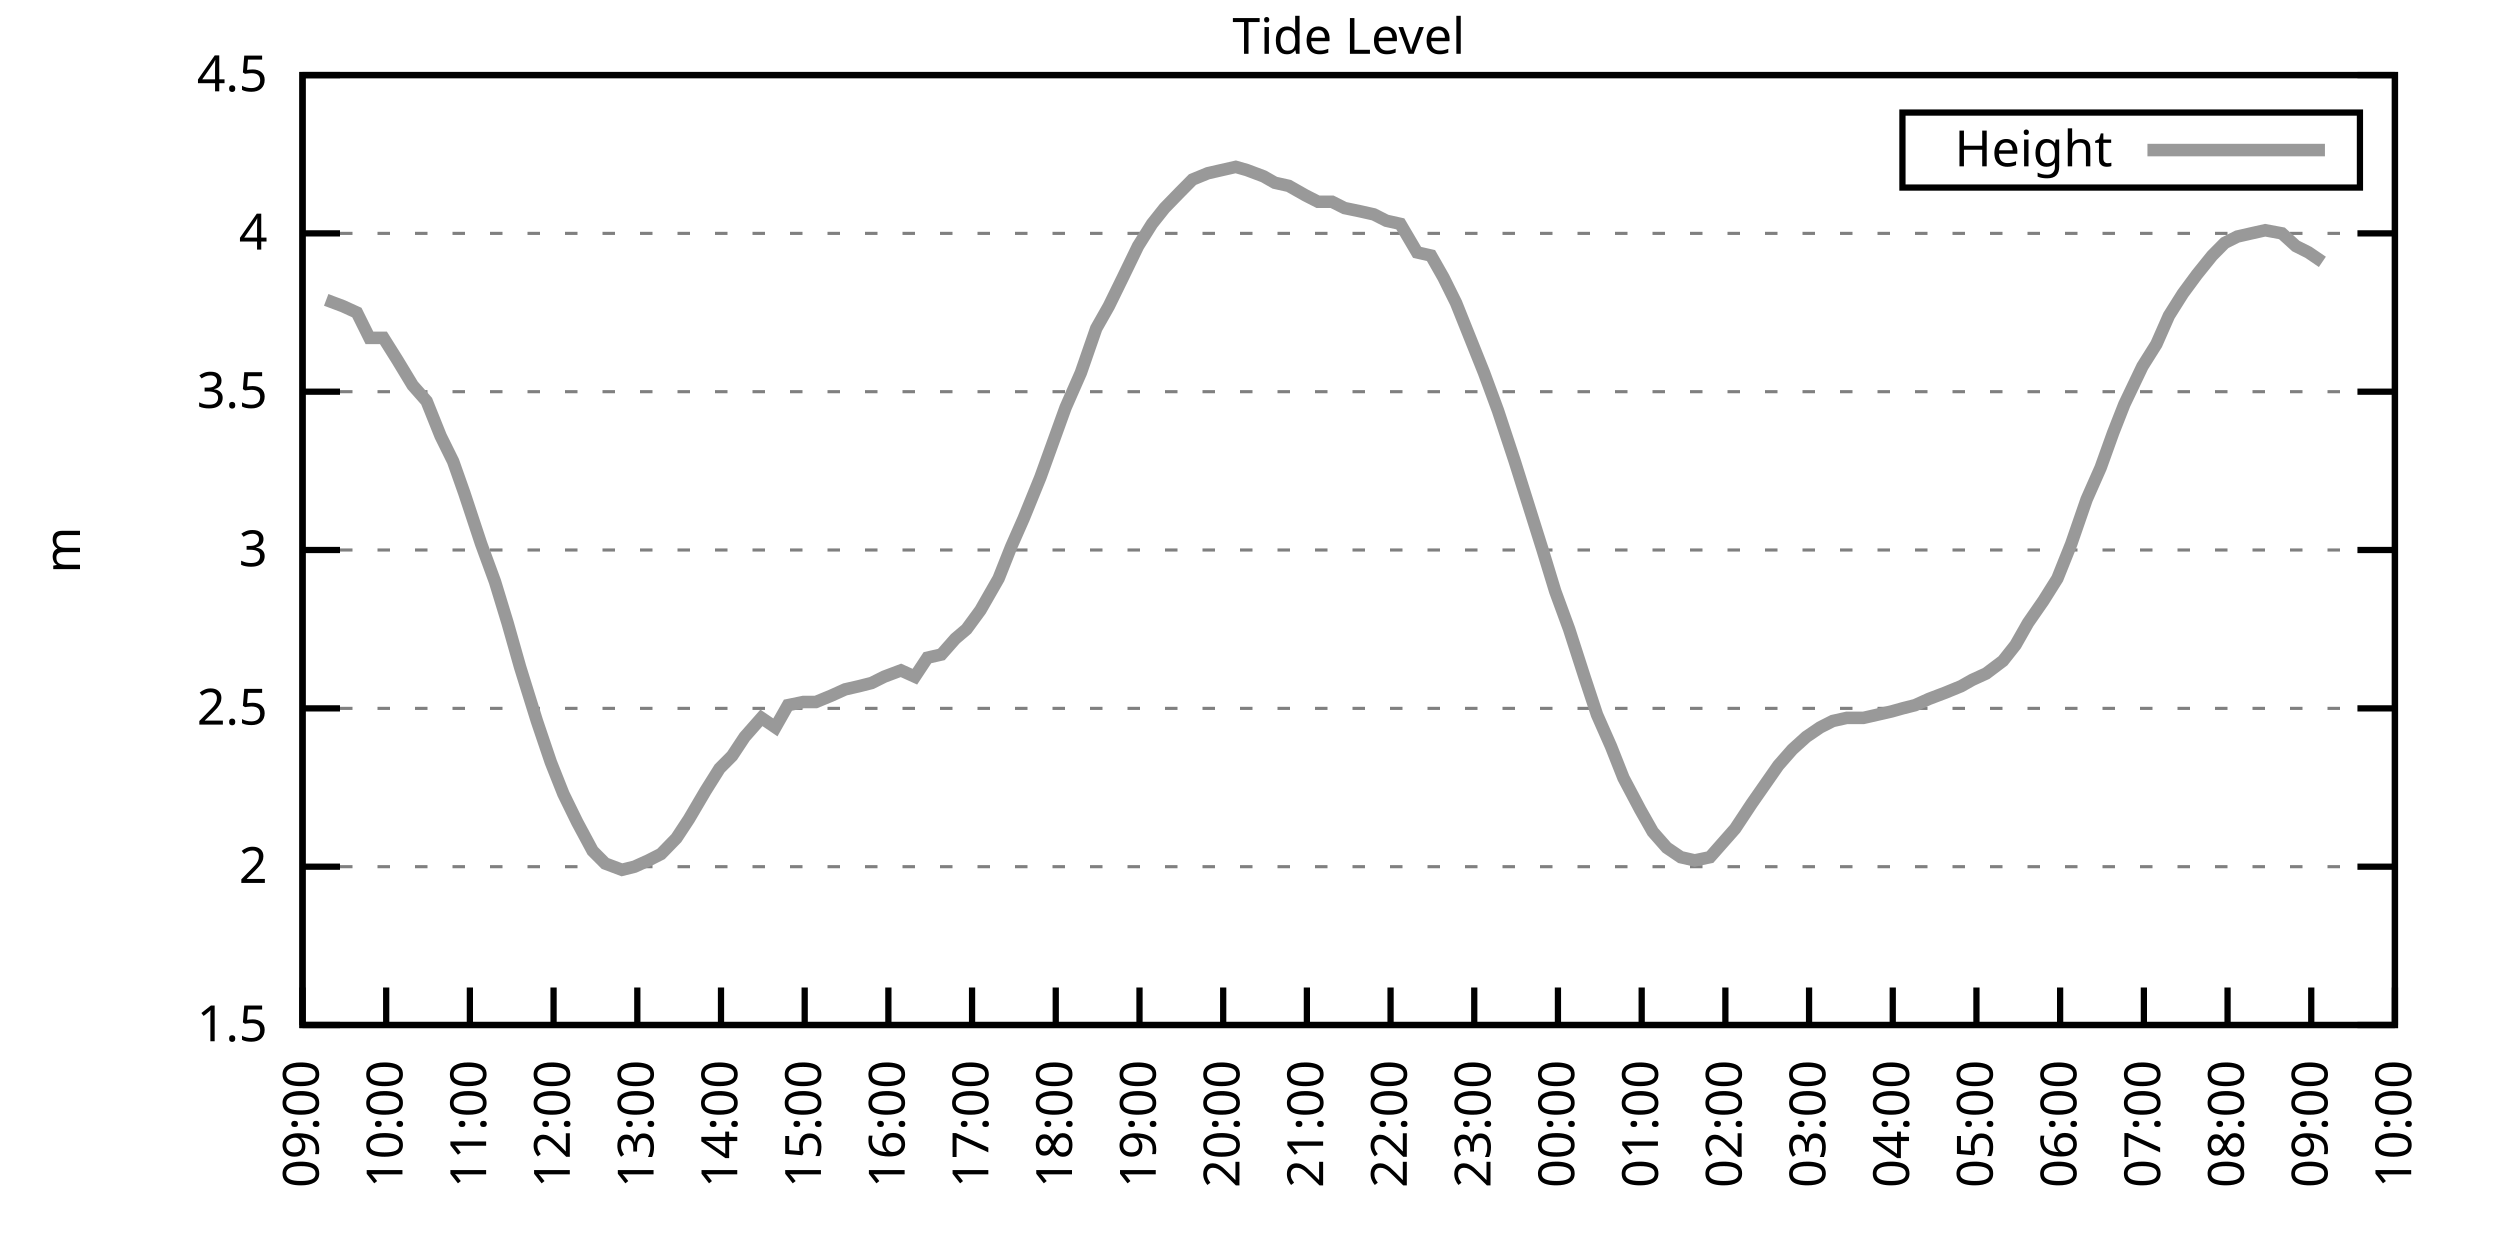
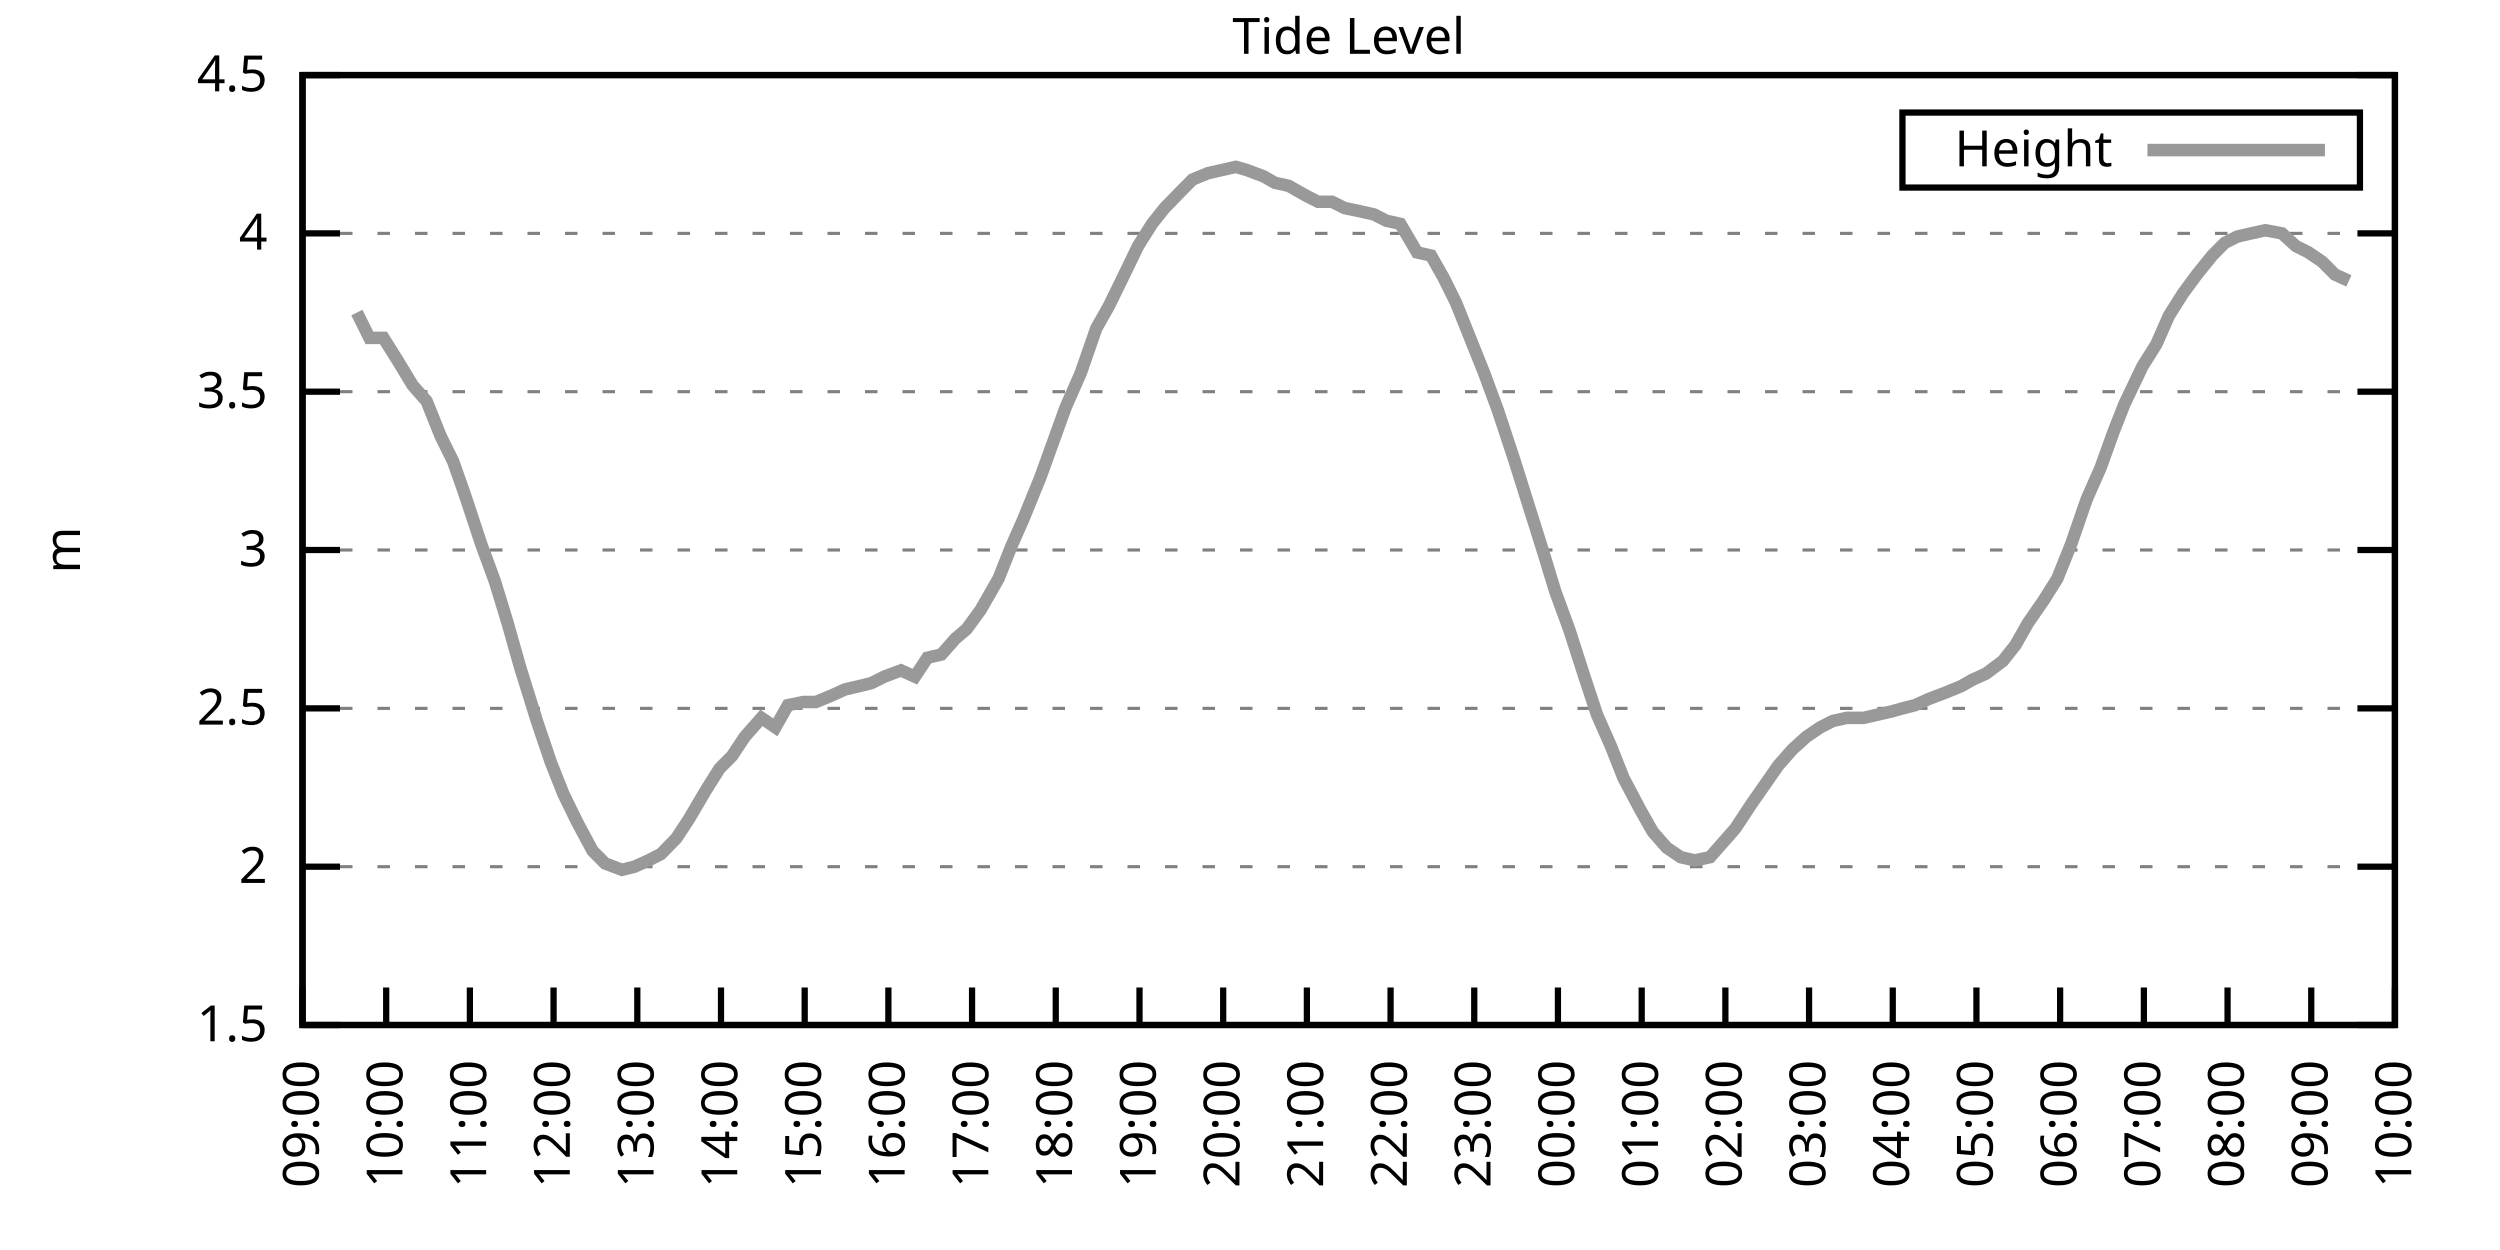
<svg xmlns="http://www.w3.org/2000/svg" xmlns:xlink="http://www.w3.org/1999/xlink" width="400" height="200" viewBox="0 0 400 200">
  <g id="gnuplot_canvas">
    <rect x="0" y="0" width="400" height="200" fill="none" />
    <defs>
      <circle id="gpDot" r="0.5" stroke-width="0.5" stroke="currentColor" />
      <path id="gpPt0" stroke-width="0.333" stroke="currentColor" d="M-1,0 h2 M0,-1 v2" />
      <path id="gpPt1" stroke-width="0.333" stroke="currentColor" d="M-1,-1 L1,1 M1,-1 L-1,1" />
      <path id="gpPt2" stroke-width="0.333" stroke="currentColor" d="M-1,0 L1,0 M0,-1 L0,1 M-1,-1 L1,1 M-1,1 L1,-1" />
      <rect id="gpPt3" stroke-width="0.333" stroke="currentColor" x="-1" y="-1" width="2" height="2" />
      <rect id="gpPt4" stroke-width="0.333" stroke="currentColor" fill="currentColor" x="-1" y="-1" width="2" height="2" />
      <circle id="gpPt5" stroke-width="0.333" stroke="currentColor" cx="0" cy="0" r="1" />
      <use xlink:href="#gpPt5" id="gpPt6" fill="currentColor" stroke="none" />
      <path id="gpPt7" stroke-width="0.333" stroke="currentColor" d="M0,-1.33 L-1.33,0.67 L1.33,0.67 z" />
      <use xlink:href="#gpPt7" id="gpPt8" fill="currentColor" stroke="none" />
      <use xlink:href="#gpPt7" id="gpPt9" stroke="currentColor" transform="rotate(180)" />
      <use xlink:href="#gpPt9" id="gpPt10" fill="currentColor" stroke="none" />
      <use xlink:href="#gpPt3" id="gpPt11" stroke="currentColor" transform="rotate(45)" />
      <use xlink:href="#gpPt11" id="gpPt12" fill="currentColor" stroke="none" />
      <path id="gpPt13" stroke-width="0.333" stroke="currentColor" d="M0,1.330 L1.265,0.411 L0.782,-1.067 L-0.782,-1.076 L-1.265,0.411 z" />
      <use xlink:href="#gpPt13" id="gpPt14" fill="currentColor" stroke="none" />
      <filter id="textbox" filterUnits="objectBoundingBox" x="0" y="0" height="1" width="1">
        <feFlood flood-color="white" flood-opacity="1" result="bgnd" />
        <feComposite in="SourceGraphic" in2="bgnd" operator="atop" />
      </filter>
      <filter id="greybox" filterUnits="objectBoundingBox" x="0" y="0" height="1" width="1">
        <feFlood flood-color="lightgrey" flood-opacity="1" result="grey" />
        <feComposite in="SourceGraphic" in2="grey" operator="atop" />
      </filter>
    </defs>
    <g fill="none" color="white" stroke="currentColor" stroke-width="1.00" stroke-linecap="butt" stroke-linejoin="miter">
</g>
    <g fill="none" color="black" stroke="currentColor" stroke-width="1.00" stroke-linecap="butt" stroke-linejoin="miter">
      <g stroke="none" shape-rendering="crispEdges">
        <polygon fill="rgb(255, 255, 255)" points="48.40,164.00 383.18,164.00 383.18,12.02 48.40,12.02 " />
      </g>
    </g>
    <g fill="none" color="black" stroke="currentColor" stroke-width="1.00" stroke-linecap="butt" stroke-linejoin="miter">
</g>
    <g fill="none" color="black" stroke="black" stroke-width="0.50" stroke-linecap="butt" stroke-linejoin="miter">
</g>
    <g fill="none" color="gray" stroke="currentColor" stroke-width="0.50" stroke-linecap="butt" stroke-linejoin="miter">
      <path stroke="gray" stroke-dasharray="2,4" class="gridline" d="M48.40,164.00 L383.19,164.00  " />
    </g>
    <g fill="none" color="gray" stroke="gray" stroke-width="1.00" stroke-linecap="butt" stroke-linejoin="miter">
</g>
    <g fill="none" color="black" stroke="currentColor" stroke-width="1.00" stroke-linecap="butt" stroke-linejoin="miter">
      <path stroke="black" d="M48.40,164.00 L54.40,164.00 M383.19,164.00 L377.19,164.00  " />
      <g transform="translate(42.80,166.60)" stroke="none" fill="black" font-family="Sans" font-size="8.00" text-anchor="end">
        <text>
          <tspan font-family="Sans"> 1.5</tspan>
        </text>
      </g>
    </g>
    <g fill="none" color="black" stroke="currentColor" stroke-width="1.00" stroke-linecap="butt" stroke-linejoin="miter">
</g>
    <g fill="none" color="black" stroke="black" stroke-width="0.50" stroke-linecap="butt" stroke-linejoin="miter">
</g>
    <g fill="none" color="gray" stroke="currentColor" stroke-width="0.50" stroke-linecap="butt" stroke-linejoin="miter">
      <path stroke="gray" stroke-dasharray="2,4" class="gridline" d="M48.40,138.67 L383.19,138.67  " />
    </g>
    <g fill="none" color="gray" stroke="gray" stroke-width="1.00" stroke-linecap="butt" stroke-linejoin="miter">
</g>
    <g fill="none" color="black" stroke="currentColor" stroke-width="1.00" stroke-linecap="butt" stroke-linejoin="miter">
      <path stroke="black" d="M48.40,138.67 L54.40,138.67 M383.19,138.67 L377.19,138.67  " />
      <g transform="translate(42.80,141.27)" stroke="none" fill="black" font-family="Sans" font-size="8.00" text-anchor="end">
        <text>
          <tspan font-family="Sans"> 2</tspan>
        </text>
      </g>
    </g>
    <g fill="none" color="black" stroke="currentColor" stroke-width="1.00" stroke-linecap="butt" stroke-linejoin="miter">
</g>
    <g fill="none" color="black" stroke="black" stroke-width="0.50" stroke-linecap="butt" stroke-linejoin="miter">
</g>
    <g fill="none" color="gray" stroke="currentColor" stroke-width="0.50" stroke-linecap="butt" stroke-linejoin="miter">
      <path stroke="gray" stroke-dasharray="2,4" class="gridline" d="M48.40,113.34 L383.19,113.34  " />
    </g>
    <g fill="none" color="gray" stroke="gray" stroke-width="1.00" stroke-linecap="butt" stroke-linejoin="miter">
</g>
    <g fill="none" color="black" stroke="currentColor" stroke-width="1.00" stroke-linecap="butt" stroke-linejoin="miter">
      <path stroke="black" d="M48.40,113.34 L54.40,113.34 M383.19,113.34 L377.19,113.34  " />
      <g transform="translate(42.80,115.94)" stroke="none" fill="black" font-family="Sans" font-size="8.00" text-anchor="end">
        <text>
          <tspan font-family="Sans"> 2.5</tspan>
        </text>
      </g>
    </g>
    <g fill="none" color="black" stroke="currentColor" stroke-width="1.00" stroke-linecap="butt" stroke-linejoin="miter">
</g>
    <g fill="none" color="black" stroke="black" stroke-width="0.50" stroke-linecap="butt" stroke-linejoin="miter">
</g>
    <g fill="none" color="gray" stroke="currentColor" stroke-width="0.50" stroke-linecap="butt" stroke-linejoin="miter">
      <path stroke="gray" stroke-dasharray="2,4" class="gridline" d="M48.40,88.00 L383.19,88.00  " />
    </g>
    <g fill="none" color="gray" stroke="gray" stroke-width="1.00" stroke-linecap="butt" stroke-linejoin="miter">
</g>
    <g fill="none" color="black" stroke="currentColor" stroke-width="1.00" stroke-linecap="butt" stroke-linejoin="miter">
      <path stroke="black" d="M48.40,88.00 L54.40,88.00 M383.19,88.00 L377.19,88.00  " />
      <g transform="translate(42.80,90.60)" stroke="none" fill="black" font-family="Sans" font-size="8.00" text-anchor="end">
        <text>
          <tspan font-family="Sans"> 3</tspan>
        </text>
      </g>
    </g>
    <g fill="none" color="black" stroke="currentColor" stroke-width="1.00" stroke-linecap="butt" stroke-linejoin="miter">
</g>
    <g fill="none" color="black" stroke="black" stroke-width="0.50" stroke-linecap="butt" stroke-linejoin="miter">
</g>
    <g fill="none" color="gray" stroke="currentColor" stroke-width="0.50" stroke-linecap="butt" stroke-linejoin="miter">
      <path stroke="gray" stroke-dasharray="2,4" class="gridline" d="M48.40,62.67 L383.19,62.67  " />
    </g>
    <g fill="none" color="gray" stroke="gray" stroke-width="1.00" stroke-linecap="butt" stroke-linejoin="miter">
</g>
    <g fill="none" color="black" stroke="currentColor" stroke-width="1.00" stroke-linecap="butt" stroke-linejoin="miter">
      <path stroke="black" d="M48.40,62.67 L54.40,62.67 M383.19,62.67 L377.19,62.67  " />
      <g transform="translate(42.80,65.27)" stroke="none" fill="black" font-family="Sans" font-size="8.00" text-anchor="end">
        <text>
          <tspan font-family="Sans"> 3.5</tspan>
        </text>
      </g>
    </g>
    <g fill="none" color="black" stroke="currentColor" stroke-width="1.00" stroke-linecap="butt" stroke-linejoin="miter">
</g>
    <g fill="none" color="black" stroke="black" stroke-width="0.50" stroke-linecap="butt" stroke-linejoin="miter">
</g>
    <g fill="none" color="gray" stroke="currentColor" stroke-width="0.50" stroke-linecap="butt" stroke-linejoin="miter">
      <path stroke="gray" stroke-dasharray="2,4" class="gridline" d="M48.40,37.34 L383.19,37.34  " />
    </g>
    <g fill="none" color="gray" stroke="gray" stroke-width="1.00" stroke-linecap="butt" stroke-linejoin="miter">
</g>
    <g fill="none" color="black" stroke="currentColor" stroke-width="1.00" stroke-linecap="butt" stroke-linejoin="miter">
      <path stroke="black" d="M48.40,37.34 L54.40,37.34 M383.19,37.34 L377.19,37.34  " />
      <g transform="translate(42.80,39.94)" stroke="none" fill="black" font-family="Sans" font-size="8.00" text-anchor="end">
        <text>
          <tspan font-family="Sans"> 4</tspan>
        </text>
      </g>
    </g>
    <g fill="none" color="black" stroke="currentColor" stroke-width="1.00" stroke-linecap="butt" stroke-linejoin="miter">
</g>
    <g fill="none" color="black" stroke="black" stroke-width="0.50" stroke-linecap="butt" stroke-linejoin="miter">
</g>
    <g fill="none" color="gray" stroke="currentColor" stroke-width="0.50" stroke-linecap="butt" stroke-linejoin="miter">
      <path stroke="gray" stroke-dasharray="2,4" class="gridline" d="M48.40,12.01 L383.19,12.01  " />
    </g>
    <g fill="none" color="gray" stroke="gray" stroke-width="1.00" stroke-linecap="butt" stroke-linejoin="miter">
</g>
    <g fill="none" color="black" stroke="currentColor" stroke-width="1.00" stroke-linecap="butt" stroke-linejoin="miter">
      <path stroke="black" d="M48.40,12.01 L54.40,12.01 M383.19,12.01 L377.19,12.01  " />
      <g transform="translate(42.80,14.61)" stroke="none" fill="black" font-family="Sans" font-size="8.00" text-anchor="end">
        <text>
          <tspan font-family="Sans"> 4.5</tspan>
        </text>
      </g>
    </g>
    <g fill="none" color="black" stroke="currentColor" stroke-width="1.00" stroke-linecap="butt" stroke-linejoin="miter">
      <path stroke="black" d="M48.40,164.00 L48.40,158.00  " />
      <g transform="translate(51.00,169.60) rotate(270.00)" stroke="none" fill="black" font-family="Sans" font-size="8.00" text-anchor="end">
        <text>
          <tspan font-family="Sans">09:00</tspan>
        </text>
      </g>
    </g>
    <g fill="none" color="black" stroke="currentColor" stroke-width="1.00" stroke-linecap="butt" stroke-linejoin="miter">
      <path stroke="black" d="M61.79,164.00 L61.79,158.00  " />
      <g transform="translate(64.39,169.60) rotate(270.00)" stroke="none" fill="black" font-family="Sans" font-size="8.00" text-anchor="end">
        <text>
          <tspan font-family="Sans">10:00</tspan>
        </text>
      </g>
    </g>
    <g fill="none" color="black" stroke="currentColor" stroke-width="1.00" stroke-linecap="butt" stroke-linejoin="miter">
      <path stroke="black" d="M75.18,164.00 L75.18,158.00  " />
      <g transform="translate(77.78,169.60) rotate(270.00)" stroke="none" fill="black" font-family="Sans" font-size="8.00" text-anchor="end">
        <text>
          <tspan font-family="Sans">11:00</tspan>
        </text>
      </g>
    </g>
    <g fill="none" color="black" stroke="currentColor" stroke-width="1.00" stroke-linecap="butt" stroke-linejoin="miter">
      <path stroke="black" d="M88.57,164.00 L88.57,158.00  " />
      <g transform="translate(91.17,169.60) rotate(270.00)" stroke="none" fill="black" font-family="Sans" font-size="8.00" text-anchor="end">
        <text>
          <tspan font-family="Sans">12:00</tspan>
        </text>
      </g>
    </g>
    <g fill="none" color="black" stroke="currentColor" stroke-width="1.00" stroke-linecap="butt" stroke-linejoin="miter">
      <path stroke="black" d="M101.97,164.00 L101.97,158.00  " />
      <g transform="translate(104.57,169.60) rotate(270.00)" stroke="none" fill="black" font-family="Sans" font-size="8.00" text-anchor="end">
        <text>
          <tspan font-family="Sans">13:00</tspan>
        </text>
      </g>
    </g>
    <g fill="none" color="black" stroke="currentColor" stroke-width="1.00" stroke-linecap="butt" stroke-linejoin="miter">
      <path stroke="black" d="M115.36,164.00 L115.36,158.00  " />
      <g transform="translate(117.96,169.60) rotate(270.00)" stroke="none" fill="black" font-family="Sans" font-size="8.00" text-anchor="end">
        <text>
          <tspan font-family="Sans">14:00</tspan>
        </text>
      </g>
    </g>
    <g fill="none" color="black" stroke="currentColor" stroke-width="1.00" stroke-linecap="butt" stroke-linejoin="miter">
      <path stroke="black" d="M128.75,164.00 L128.75,158.00  " />
      <g transform="translate(131.35,169.60) rotate(270.00)" stroke="none" fill="black" font-family="Sans" font-size="8.00" text-anchor="end">
        <text>
          <tspan font-family="Sans">15:00</tspan>
        </text>
      </g>
    </g>
    <g fill="none" color="black" stroke="currentColor" stroke-width="1.00" stroke-linecap="butt" stroke-linejoin="miter">
      <path stroke="black" d="M142.14,164.00 L142.14,158.00  " />
      <g transform="translate(144.74,169.60) rotate(270.00)" stroke="none" fill="black" font-family="Sans" font-size="8.00" text-anchor="end">
        <text>
          <tspan font-family="Sans">16:00</tspan>
        </text>
      </g>
    </g>
    <g fill="none" color="black" stroke="currentColor" stroke-width="1.00" stroke-linecap="butt" stroke-linejoin="miter">
      <path stroke="black" d="M155.53,164.00 L155.53,158.00  " />
      <g transform="translate(158.13,169.60) rotate(270.00)" stroke="none" fill="black" font-family="Sans" font-size="8.00" text-anchor="end">
        <text>
          <tspan font-family="Sans">17:00</tspan>
        </text>
      </g>
    </g>
    <g fill="none" color="black" stroke="currentColor" stroke-width="1.00" stroke-linecap="butt" stroke-linejoin="miter">
      <path stroke="black" d="M168.92,164.00 L168.92,158.00  " />
      <g transform="translate(171.52,169.60) rotate(270.00)" stroke="none" fill="black" font-family="Sans" font-size="8.00" text-anchor="end">
        <text>
          <tspan font-family="Sans">18:00</tspan>
        </text>
      </g>
    </g>
    <g fill="none" color="black" stroke="currentColor" stroke-width="1.00" stroke-linecap="butt" stroke-linejoin="miter">
      <path stroke="black" d="M182.32,164.00 L182.32,158.00  " />
      <g transform="translate(184.92,169.60) rotate(270.00)" stroke="none" fill="black" font-family="Sans" font-size="8.00" text-anchor="end">
        <text>
          <tspan font-family="Sans">19:00</tspan>
        </text>
      </g>
    </g>
    <g fill="none" color="black" stroke="currentColor" stroke-width="1.00" stroke-linecap="butt" stroke-linejoin="miter">
      <path stroke="black" d="M195.71,164.00 L195.71,158.00  " />
      <g transform="translate(198.31,169.60) rotate(270.00)" stroke="none" fill="black" font-family="Sans" font-size="8.00" text-anchor="end">
        <text>
          <tspan font-family="Sans">20:00</tspan>
        </text>
      </g>
    </g>
    <g fill="none" color="black" stroke="currentColor" stroke-width="1.00" stroke-linecap="butt" stroke-linejoin="miter">
      <path stroke="black" d="M209.10,164.00 L209.10,158.00  " />
      <g transform="translate(211.70,169.60) rotate(270.00)" stroke="none" fill="black" font-family="Sans" font-size="8.00" text-anchor="end">
        <text>
          <tspan font-family="Sans">21:00</tspan>
        </text>
      </g>
    </g>
    <g fill="none" color="black" stroke="currentColor" stroke-width="1.00" stroke-linecap="butt" stroke-linejoin="miter">
      <path stroke="black" d="M222.49,164.00 L222.49,158.00  " />
      <g transform="translate(225.09,169.60) rotate(270.00)" stroke="none" fill="black" font-family="Sans" font-size="8.00" text-anchor="end">
        <text>
          <tspan font-family="Sans">22:00</tspan>
        </text>
      </g>
    </g>
    <g fill="none" color="black" stroke="currentColor" stroke-width="1.00" stroke-linecap="butt" stroke-linejoin="miter">
      <path stroke="black" d="M235.88,164.00 L235.88,158.00  " />
      <g transform="translate(238.48,169.60) rotate(270.00)" stroke="none" fill="black" font-family="Sans" font-size="8.00" text-anchor="end">
        <text>
          <tspan font-family="Sans">23:00</tspan>
        </text>
      </g>
    </g>
    <g fill="none" color="black" stroke="currentColor" stroke-width="1.00" stroke-linecap="butt" stroke-linejoin="miter">
      <path stroke="black" d="M249.27,164.00 L249.27,158.00  " />
      <g transform="translate(251.87,169.60) rotate(270.00)" stroke="none" fill="black" font-family="Sans" font-size="8.00" text-anchor="end">
        <text>
          <tspan font-family="Sans">00:00</tspan>
        </text>
      </g>
    </g>
    <g fill="none" color="black" stroke="currentColor" stroke-width="1.00" stroke-linecap="butt" stroke-linejoin="miter">
      <path stroke="black" d="M262.67,164.00 L262.67,158.00  " />
      <g transform="translate(265.27,169.60) rotate(270.00)" stroke="none" fill="black" font-family="Sans" font-size="8.00" text-anchor="end">
        <text>
          <tspan font-family="Sans">01:00</tspan>
        </text>
      </g>
    </g>
    <g fill="none" color="black" stroke="currentColor" stroke-width="1.00" stroke-linecap="butt" stroke-linejoin="miter">
      <path stroke="black" d="M276.06,164.00 L276.06,158.00  " />
      <g transform="translate(278.66,169.60) rotate(270.00)" stroke="none" fill="black" font-family="Sans" font-size="8.00" text-anchor="end">
        <text>
          <tspan font-family="Sans">02:00</tspan>
        </text>
      </g>
    </g>
    <g fill="none" color="black" stroke="currentColor" stroke-width="1.00" stroke-linecap="butt" stroke-linejoin="miter">
      <path stroke="black" d="M289.45,164.00 L289.45,158.00  " />
      <g transform="translate(292.05,169.60) rotate(270.00)" stroke="none" fill="black" font-family="Sans" font-size="8.00" text-anchor="end">
        <text>
          <tspan font-family="Sans">03:00</tspan>
        </text>
      </g>
    </g>
    <g fill="none" color="black" stroke="currentColor" stroke-width="1.00" stroke-linecap="butt" stroke-linejoin="miter">
      <path stroke="black" d="M302.84,164.00 L302.84,158.00  " />
      <g transform="translate(305.44,169.60) rotate(270.00)" stroke="none" fill="black" font-family="Sans" font-size="8.00" text-anchor="end">
        <text>
          <tspan font-family="Sans">04:00</tspan>
        </text>
      </g>
    </g>
    <g fill="none" color="black" stroke="currentColor" stroke-width="1.00" stroke-linecap="butt" stroke-linejoin="miter">
      <path stroke="black" d="M316.23,164.00 L316.23,158.00  " />
      <g transform="translate(318.83,169.60) rotate(270.00)" stroke="none" fill="black" font-family="Sans" font-size="8.00" text-anchor="end">
        <text>
          <tspan font-family="Sans">05:00</tspan>
        </text>
      </g>
    </g>
    <g fill="none" color="black" stroke="currentColor" stroke-width="1.00" stroke-linecap="butt" stroke-linejoin="miter">
      <path stroke="black" d="M329.62,164.00 L329.62,158.00  " />
      <g transform="translate(332.22,169.60) rotate(270.00)" stroke="none" fill="black" font-family="Sans" font-size="8.00" text-anchor="end">
        <text>
          <tspan font-family="Sans">06:00</tspan>
        </text>
      </g>
    </g>
    <g fill="none" color="black" stroke="currentColor" stroke-width="1.00" stroke-linecap="butt" stroke-linejoin="miter">
      <path stroke="black" d="M343.02,164.00 L343.02,158.00  " />
      <g transform="translate(345.62,169.60) rotate(270.00)" stroke="none" fill="black" font-family="Sans" font-size="8.00" text-anchor="end">
        <text>
          <tspan font-family="Sans">07:00</tspan>
        </text>
      </g>
    </g>
    <g fill="none" color="black" stroke="currentColor" stroke-width="1.00" stroke-linecap="butt" stroke-linejoin="miter">
      <path stroke="black" d="M356.41,164.00 L356.41,158.00  " />
      <g transform="translate(359.01,169.60) rotate(270.00)" stroke="none" fill="black" font-family="Sans" font-size="8.00" text-anchor="end">
        <text>
          <tspan font-family="Sans">08:00</tspan>
        </text>
      </g>
    </g>
    <g fill="none" color="black" stroke="currentColor" stroke-width="1.00" stroke-linecap="butt" stroke-linejoin="miter">
      <path stroke="black" d="M369.80,164.00 L369.80,158.00  " />
      <g transform="translate(372.40,169.60) rotate(270.00)" stroke="none" fill="black" font-family="Sans" font-size="8.00" text-anchor="end">
        <text>
          <tspan font-family="Sans">09:00</tspan>
        </text>
      </g>
    </g>
    <g fill="none" color="black" stroke="currentColor" stroke-width="1.00" stroke-linecap="butt" stroke-linejoin="miter">
      <path stroke="black" d="M383.19,164.00 L383.19,158.00  " />
      <g transform="translate(385.79,169.60) rotate(270.00)" stroke="none" fill="black" font-family="Sans" font-size="8.00" text-anchor="end">
        <text>
          <tspan font-family="Sans">10:00</tspan>
        </text>
      </g>
    </g>
    <g fill="none" color="black" stroke="currentColor" stroke-width="1.00" stroke-linecap="butt" stroke-linejoin="miter">
</g>
    <g fill="none" color="black" stroke="currentColor" stroke-width="1.00" stroke-linecap="butt" stroke-linejoin="miter">
      <path stroke="black" d="M48.40,12.01 L48.40,164.00 L383.19,164.00 L383.19,12.01 L48.40,12.01 Z  " />
    </g>
    <g fill="none" color="black" stroke="currentColor" stroke-width="1.00" stroke-linecap="butt" stroke-linejoin="miter">
</g>
    <g fill="none" color="black" stroke="currentColor" stroke-width="1.00" stroke-linecap="butt" stroke-linejoin="miter">
      <path stroke="black" d="M304.39,30.01 L304.39,18.01 L377.59,18.01 L377.59,30.01 L304.39,30.01 Z  " />
    </g>
    <g id="Tide_level_plot_1">
      <g fill="none" color="white" stroke="black" stroke-width="2.00" stroke-linecap="butt" stroke-linejoin="miter">
</g>
      <g fill="none" color="black" stroke="currentColor" stroke-width="2.00" stroke-linecap="butt" stroke-linejoin="miter">
        <g transform="translate(337.99,26.61)" stroke="none" fill="black" font-family="Sans" font-size="8.00" text-anchor="end">
          <text>
            <tspan font-family="Sans">Height</tspan>
          </text>
        </g>
      </g>
      <g fill="none" color="black" stroke="currentColor" stroke-width="2.00" stroke-linecap="butt" stroke-linejoin="miter">
-         <path stroke="rgb(153, 153, 153)" d="M343.59,24.01 L371.99,24.01 M52.19,47.98 L54.87,48.99 L57.10,50.01 L59.11,54.06 L61.35,54.06 L63.58,57.61   L66.03,61.66 L68.26,64.19 L70.50,69.77 L72.50,73.82 L74.29,78.89 L76.97,86.99 L79.20,93.07 L81.21,99.66   L83.22,106.75 L85.90,115.36 L88.13,121.95 L90.14,127.02 L92.37,131.58 L94.82,136.14 L96.83,138.16 L99.51,139.17   L101.52,138.67 L103.75,137.66 L105.76,136.64 L108.22,134.11 L110.22,131.07 L112.90,126.51 L115.13,122.96 L117.14,120.94   L119.15,117.90 L121.83,114.86 L124.06,116.38 L126.07,112.83 L128.53,112.32 L130.54,112.32 L132.99,111.31 L135.22,110.30   L137.45,109.79 L139.46,109.28 L141.47,108.27 L144.15,107.26 L146.38,108.27 L148.39,105.23 L150.62,104.72 L152.85,102.19   L154.64,100.67 L156.87,97.63 L159.77,92.56 L161.78,87.50 L163.79,82.94 L166.47,76.35 L168.48,70.78 L170.49,65.21   L172.94,59.63 L175.40,52.54 L177.41,48.99 L179.64,44.43 L182.09,39.37 L184.32,35.82 L186.33,33.29 L188.79,30.76   L190.80,28.73 L193.25,27.72 L195.48,27.21 L197.72,26.70 L199.50,27.21 L202.18,28.22 L203.97,29.24 L206.20,29.74   L208.88,31.26 L210.88,32.28 L213.12,32.28 L215.13,33.29 L217.58,33.80 L219.81,34.30 L221.82,35.32 L224.05,35.82   L226.73,40.38 L228.96,40.89 L230.97,44.43 L232.98,48.49 L235.21,54.06 L237.44,59.63 L239.68,65.71 L242.36,73.82   L244.59,80.91 L246.82,88.00 L248.83,94.59 L251.06,100.67 L253.51,108.27 L255.52,114.35 L257.76,119.42 L259.76,124.48   L262.44,129.55 L264.45,133.10 L266.68,135.63 L268.92,137.15 L271.15,137.66 L273.60,137.15 L275.83,134.62 L277.62,132.59   L280.30,128.54 L284.54,122.46 L286.77,119.92 L289.00,117.90 L291.23,116.38 L293.24,115.36 L295.48,114.86 L298.15,114.86   L300.39,114.35 L302.62,113.84 L304.40,113.34 L306.41,112.83 L308.64,111.82 L311.32,110.80 L313.78,109.79 L315.56,108.78   L317.79,107.76 L320.47,105.74 L322.48,103.20 L324.49,99.66 L326.95,96.11 L329.18,92.56 L331.41,86.99 L333.86,79.90   L336.10,74.83 L338.10,69.26 L339.89,64.70 L342.79,58.62 L345.02,55.07 L347.03,50.51 L349.26,46.97 L351.50,43.93   L353.95,40.89 L355.96,38.86 L357.97,37.85 L360.20,37.34 L362.43,36.84 L365.11,37.34 L367.34,39.37 L369.35,40.38   L371.58,41.90  " />
+         <path stroke="rgb(153, 153, 153)" d="M343.59,24.01 L371.99,24.01 M57.10,50.01 L59.11,54.06 L61.35,54.06 L63.58,57.61 L66.03,61.66 L68.26,64.19   L70.50,69.77 L72.50,73.82 L74.29,78.89 L76.97,86.99 L79.20,93.07 L81.21,99.66 L83.22,106.75 L85.90,115.36   L88.13,121.95 L90.14,127.02 L92.37,131.58 L94.82,136.14 L96.83,138.16 L99.51,139.17 L101.52,138.67 L103.75,137.66   L105.76,136.64 L108.22,134.11 L110.22,131.07 L112.90,126.51 L115.13,122.96 L117.14,120.94 L119.15,117.90 L121.83,114.86   L124.06,116.38 L126.07,112.83 L128.53,112.32 L130.54,112.32 L132.99,111.31 L135.22,110.30 L137.45,109.79 L139.46,109.28   L141.47,108.27 L144.15,107.26 L146.38,108.27 L148.39,105.23 L150.62,104.72 L152.85,102.19 L154.64,100.67 L156.87,97.63   L159.77,92.56 L161.78,87.50 L163.79,82.94 L166.47,76.35 L168.48,70.78 L170.49,65.21 L172.94,59.63 L175.40,52.54   L177.41,48.99 L179.64,44.43 L182.09,39.37 L184.32,35.82 L186.33,33.29 L188.79,30.76 L190.80,28.73 L193.25,27.72   L195.48,27.21 L197.72,26.70 L199.50,27.21 L202.18,28.22 L203.97,29.24 L206.20,29.74 L208.88,31.26 L210.88,32.28   L213.12,32.28 L215.13,33.29 L217.58,33.80 L219.81,34.30 L221.82,35.32 L224.05,35.82 L226.73,40.38 L228.96,40.89   L230.97,44.43 L232.98,48.49 L235.21,54.06 L237.44,59.63 L239.68,65.71 L242.36,73.82 L244.59,80.91 L246.82,88.00   L248.83,94.59 L251.06,100.67 L253.51,108.27 L255.52,114.35 L257.76,119.42 L259.76,124.48 L262.44,129.55 L264.45,133.10   L266.68,135.63 L268.92,137.15 L271.15,137.66 L273.60,137.15 L275.83,134.62 L277.62,132.59 L280.30,128.54 L284.54,122.46   L286.77,119.92 L289.00,117.90 L291.23,116.38 L293.24,115.36 L295.48,114.86 L298.15,114.86 L300.39,114.35 L302.62,113.84   L304.40,113.34 L306.41,112.83 L308.64,111.82 L311.32,110.80 L313.78,109.79 L315.56,108.78 L317.79,107.76 L320.47,105.74   L322.48,103.20 L324.49,99.66 L326.95,96.11 L329.18,92.56 L331.41,86.99 L333.86,79.90 L336.10,74.83 L338.10,69.26   L339.89,64.70 L342.79,58.62 L345.02,55.07 L347.03,50.51 L349.26,46.97 L351.50,43.93 L353.95,40.89 L355.96,38.86   L357.97,37.85 L360.20,37.34 L362.43,36.84 L365.11,37.34 L367.34,39.37 L369.35,40.38 L371.58,41.90 L373.59,43.93   L375.82,44.94  " />
      </g>
    </g>
    <g fill="none" color="black" stroke="currentColor" stroke-width="2.00" stroke-linecap="butt" stroke-linejoin="miter">
</g>
    <g fill="none" color="black" stroke="black" stroke-width="1.00" stroke-linecap="butt" stroke-linejoin="miter">
</g>
    <g fill="none" color="black" stroke="currentColor" stroke-width="1.00" stroke-linecap="butt" stroke-linejoin="miter">
      <path stroke="black" d="M48.40,12.01 L48.40,164.00 L383.19,164.00 L383.19,12.01 L48.40,12.01 Z  " />
      <g transform="translate(12.80,88.01) rotate(270.00)" stroke="none" fill="black" font-family="Sans" font-size="8.00" text-anchor="middle">
        <text>
          <tspan font-family="Sans">m</tspan>
        </text>
      </g>
    </g>
    <g fill="none" color="black" stroke="currentColor" stroke-width="1.00" stroke-linecap="butt" stroke-linejoin="miter">
</g>
    <g fill="none" color="black" stroke="currentColor" stroke-width="1.00" stroke-linecap="butt" stroke-linejoin="miter">
      <g transform="translate(215.79,8.61)" stroke="none" fill="black" font-family="Sans" font-size="8.00" text-anchor="middle">
        <text>
          <tspan font-family="Sans">Tide Level</tspan>
        </text>
      </g>
    </g>
    <g fill="none" color="black" stroke="currentColor" stroke-width="1.00" stroke-linecap="butt" stroke-linejoin="miter">
</g>
  </g>
</svg>
